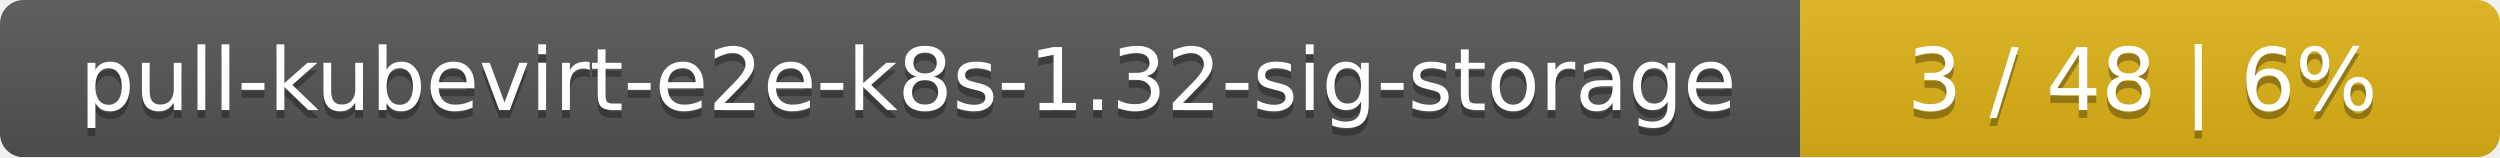
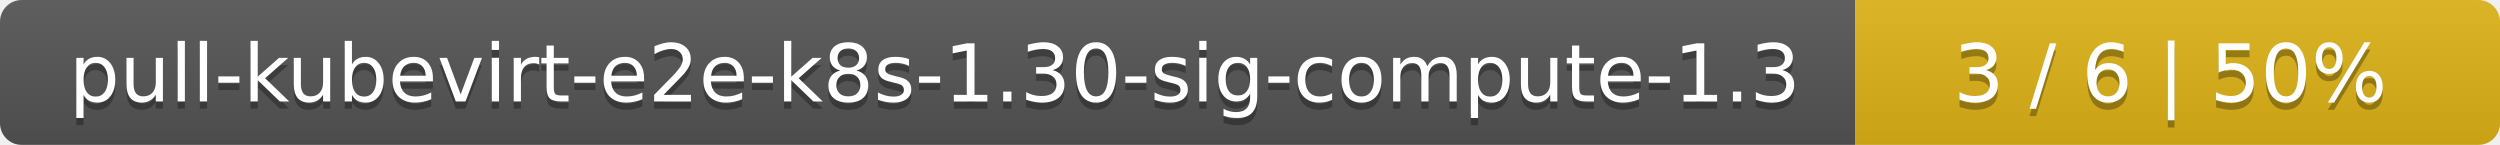
- <svg xmlns="http://www.w3.org/2000/svg" width="318" height="20">
+ <svg xmlns="http://www.w3.org/2000/svg" width="345" height="20">
  <linearGradient id="smooth" x2="0" y2="100%">
    <stop offset="0" stop-color="#bbb" stop-opacity=".1" />
    <stop offset="1" stop-opacity=".1" />
  </linearGradient>
  <mask id="round">
-     <rect width="318" height="20" rx="3" fill="#fff" />
+     <rect width="345" height="20" rx="3" fill="#fff" />
  </mask>
  <g mask="url(#round)">
-     <rect width="229" height="20" fill="#555" />
-     <rect x="229" width="89" height="20" fill="#dfb317" />
-     <rect width="318" height="20" fill="url(#smooth)" />
+     <rect width="256" height="20" fill="#555" />
+     <rect x="256" width="89" height="20" fill="#dfb317" />
+     <rect width="345" height="20" fill="url(#smooth)" />
  </g>
  <g fill="#fff" text-anchor="middle" font-family="DejaVu Sans,Verdana,Geneva,sans-serif" font-size="11">
-     <text x="115.5" y="15" fill="#010101" fill-opacity=".3">pull-kubevirt-e2e-k8s-1.32-sig-storage</text>
-     <text x="115.5" y="14">pull-kubevirt-e2e-k8s-1.32-sig-storage</text>
-     <text x="272.5" y="15" fill="#010101" fill-opacity=".3">3 / 48    |    6%</text>
-     <text x="272.5" y="14">3 / 48    |    6%</text>
+     <text x="129" y="15" fill="#010101" fill-opacity=".3">pull-kubevirt-e2e-k8s-1.30-sig-compute-1.3</text>
+     <text x="129" y="14">pull-kubevirt-e2e-k8s-1.30-sig-compute-1.3</text>
+     <text x="299.5" y="15" fill="#010101" fill-opacity=".3">3 / 6    |    50%</text>
+     <text x="299.5" y="14">3 / 6    |    50%</text>
  </g>
</svg>
